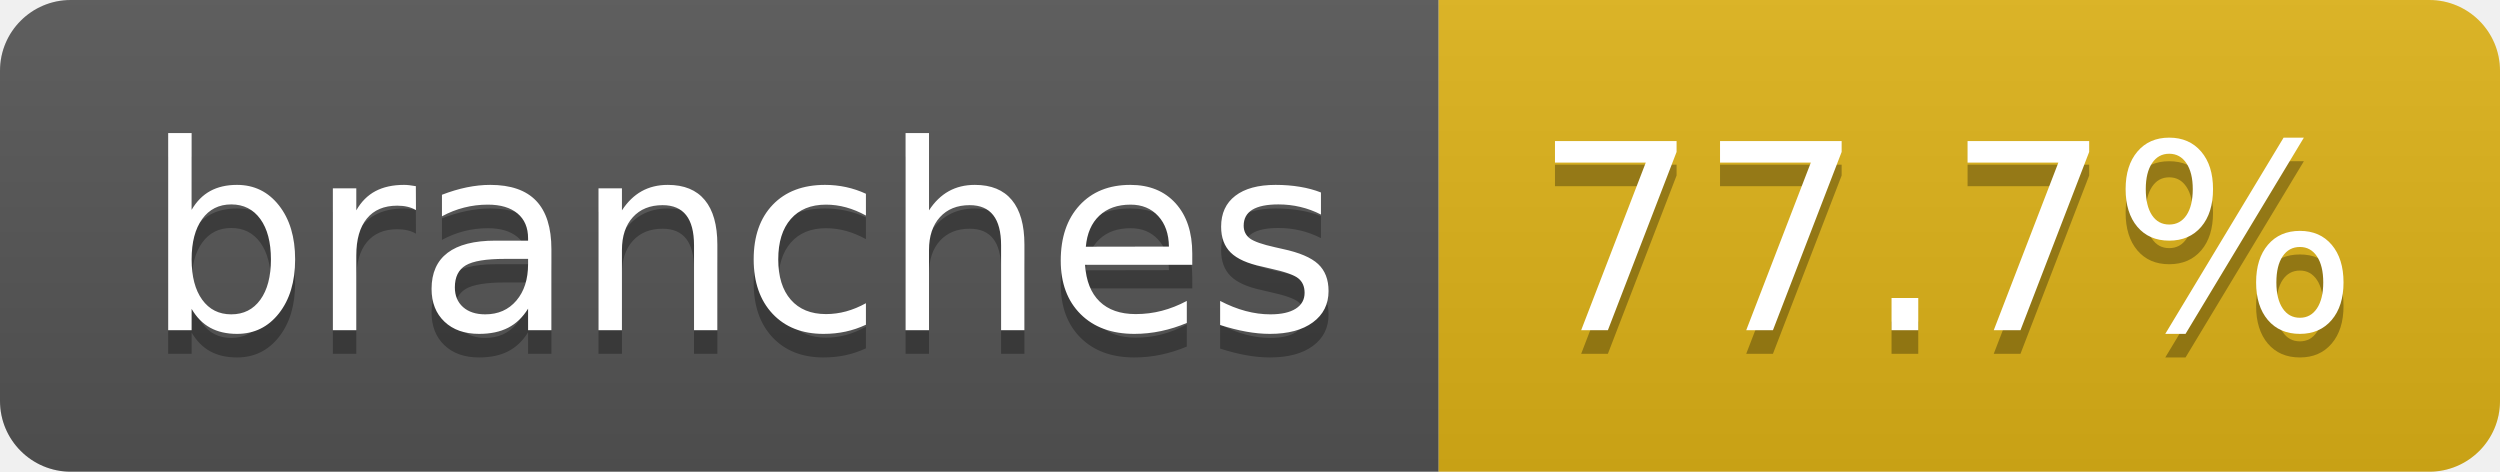
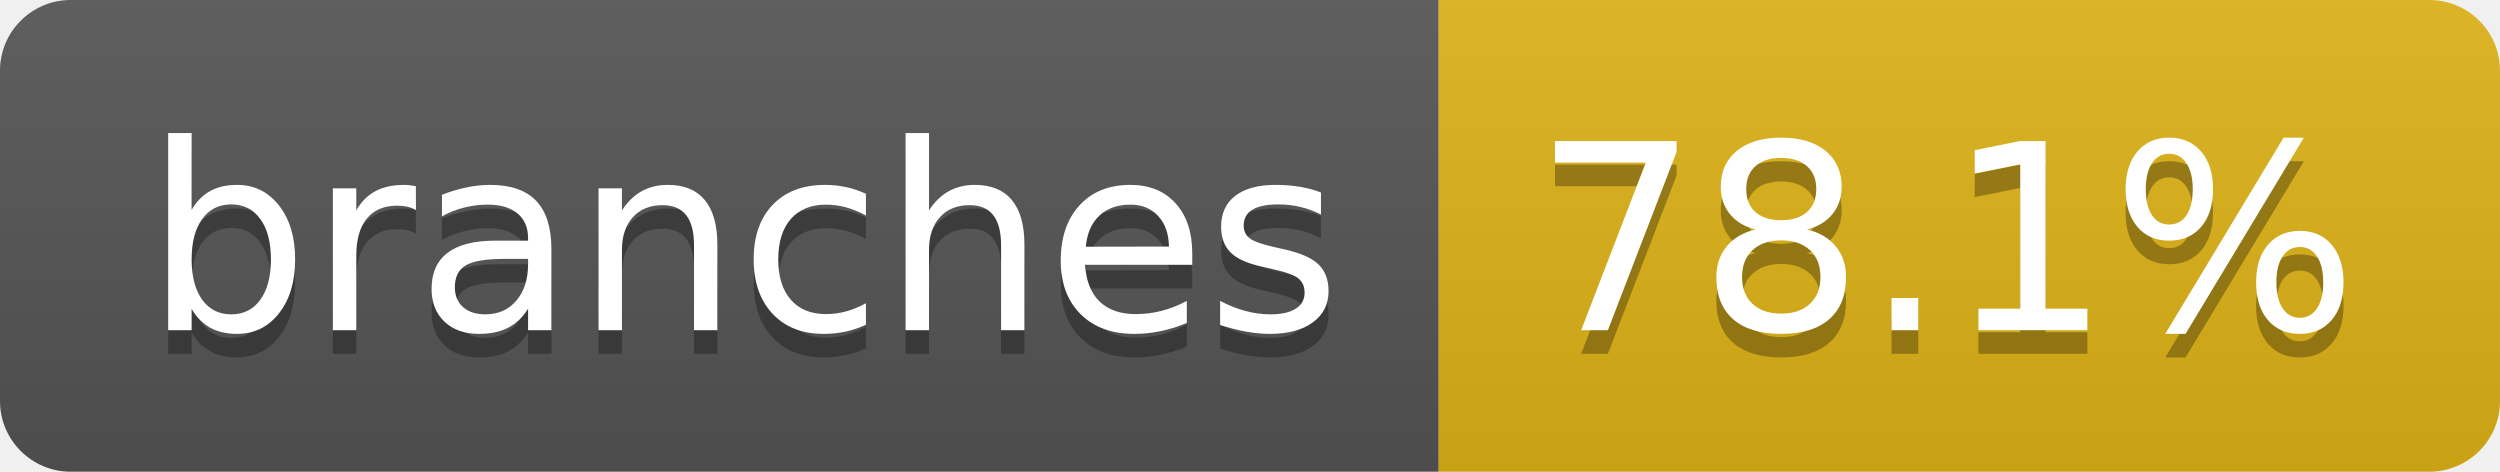
- <svg xmlns="http://www.w3.org/2000/svg" width="106" height="20" role="img" aria-label="branches: 77.7%">
+ <svg xmlns="http://www.w3.org/2000/svg" width="106" height="20" role="img" aria-label="branches: 78.1%">
  <linearGradient id="s" x2="0" y2="100%">
    <stop offset="0" stop-color="#bbb" stop-opacity=".1" />
    <stop offset="1" stop-opacity=".1" />
  </linearGradient>
  <clipPath id="r">
    <rect width="106" height="20" rx="3" fill="#fff" />
  </clipPath>
  <g clip-path="url(#r)">
    <rect width="61" height="20" fill="#555" />
    <rect x="61" width="45" height="20" fill="#dfb317" />
    <rect width="106" height="20" fill="url(#s)" />
  </g>
  <g fill="#fff" text-anchor="middle" font-family="Verdana,Geneva,DejaVu Sans,sans-serif" text-rendering="geometricPrecision" font-size="110">
    <text aria-hidden="true" x="315" y="150" fill="#010101" fill-opacity=".3" transform="scale(.1)" textLength="507">branches</text>
    <text x="315" y="140" transform="scale(.1)" fill="#fff" textLength="507">branches</text>
-     <text aria-hidden="true" x="825" y="150" fill="#010101" fill-opacity=".3" transform="scale(.1)" textLength="350">77.7%</text>
-     <text x="825" y="140" transform="scale(.1)" fill="#fff" textLength="350">77.7%</text>
+     <text aria-hidden="true" x="825" y="150" fill="#010101" fill-opacity=".3" transform="scale(.1)" textLength="350">78.1%</text>
+     <text x="825" y="140" transform="scale(.1)" fill="#fff" textLength="350">78.1%</text>
  </g>
</svg>
